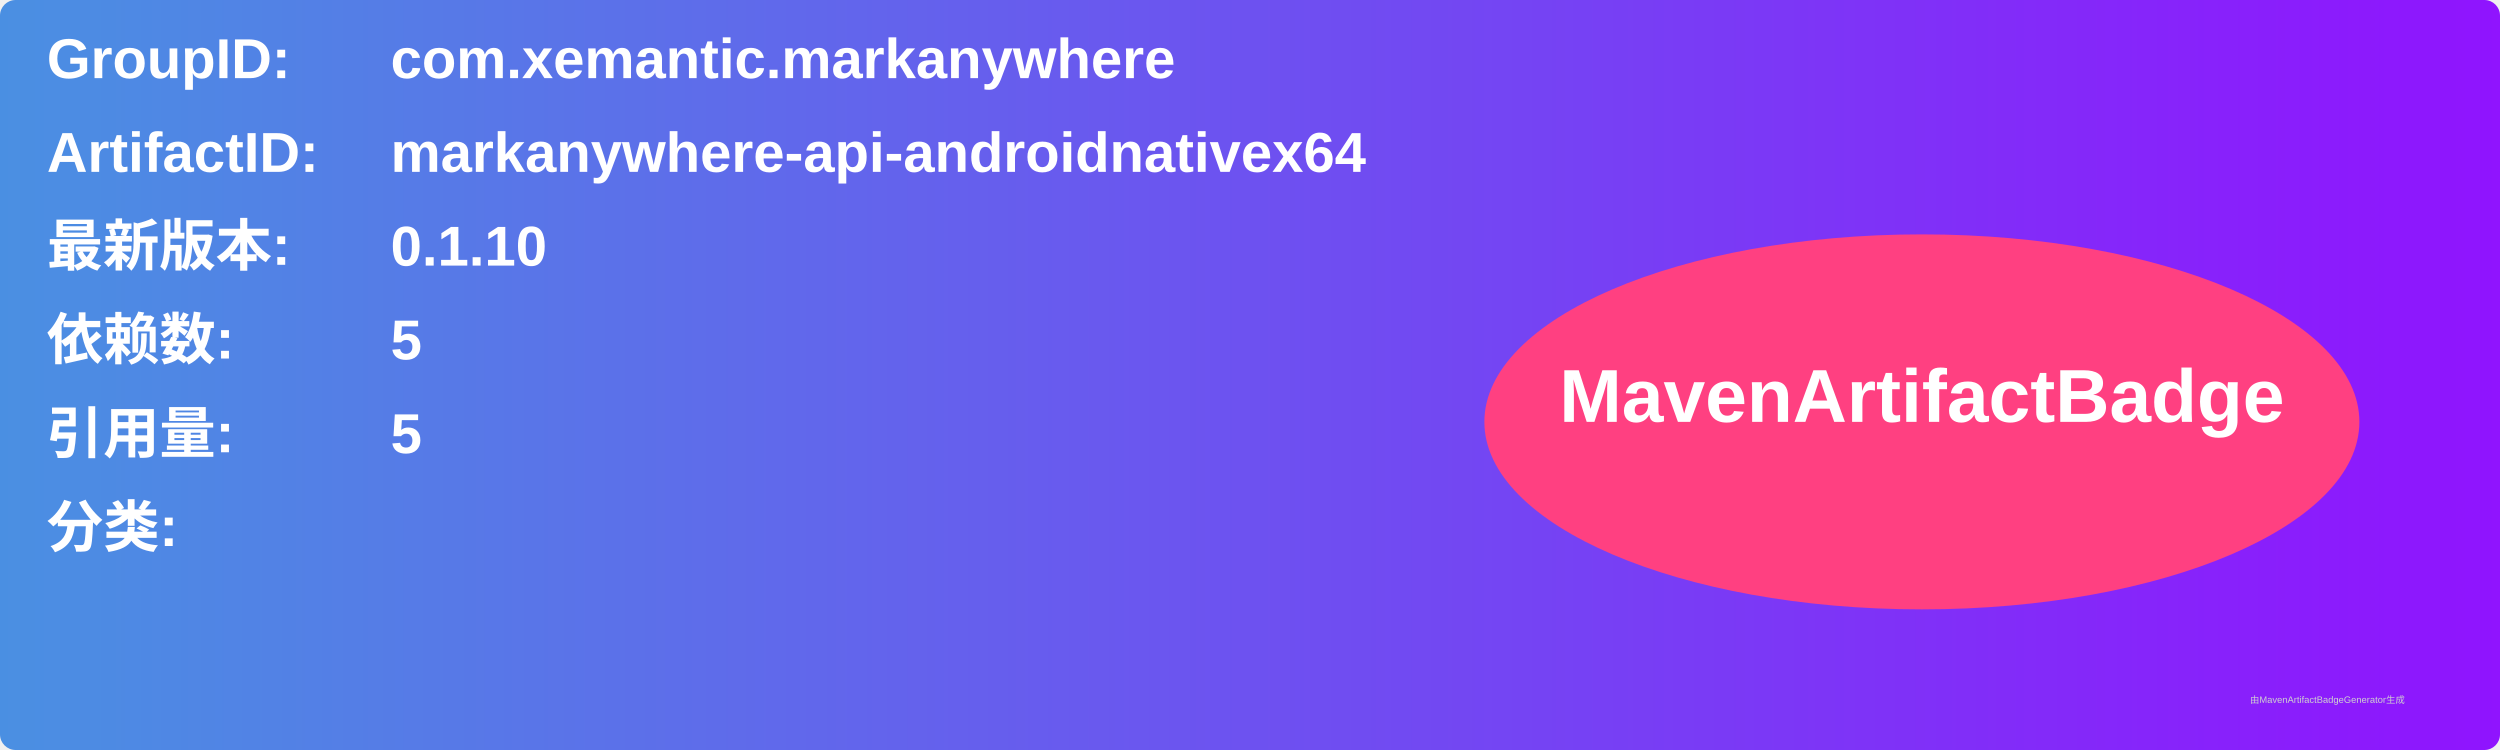
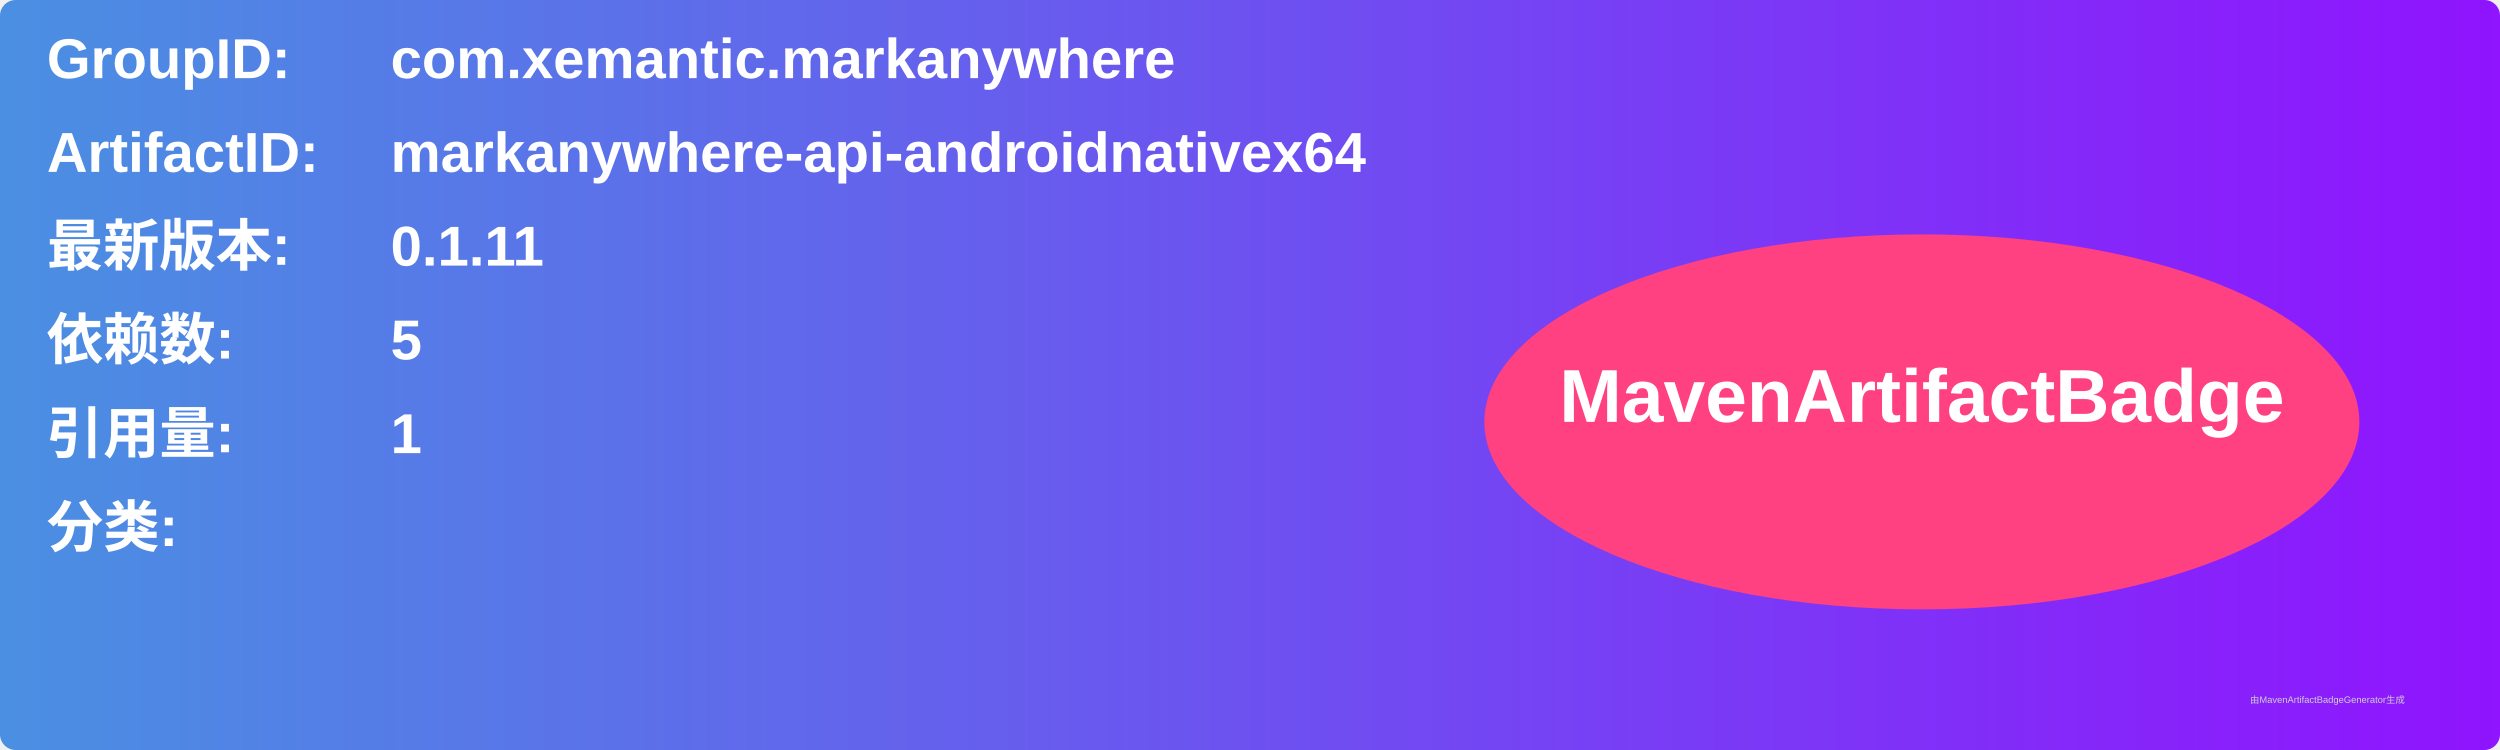
<svg xmlns="http://www.w3.org/2000/svg" width="800" height="240" viewBox="0 0 800 240">
  <linearGradient id="grad" x1="0%" y1="0%" x2="100%" y2="0%">
    <stop offset="0%" stop-color="#4a90e2" />
    <stop offset="100%" stop-color="#9013fe" />
  </linearGradient>
  <rect width="100%" height="100%" rx="5" ry="5" fill="url(#grad)" />
  <g transform="translate(15, 15)">
    <text x="0" y="10" font-family="Arial" font-size="18" fill="white" font-weight="bold" width="260">GroupID:</text>
    <text x="110" y="10" font-family="Arial" font-size="18" fill="white" font-weight="bold" width="460">com.xemantic.markanywhere</text>
    <text x="0" y="40" font-family="Arial" font-size="18" fill="white" font-weight="bold" width="260">ArtifactID:</text>
    <text x="110" y="40" font-family="Arial" font-size="18" fill="white" font-weight="bold" width="460">markanywhere-api-androidnativex64</text>
    <text x="0" y="70" font-family="Arial" font-size="18" fill="white" font-weight="bold">最新版本:</text>
    <text x="110" y="70" font-family="Arial" font-size="18" fill="white" font-weight="bold">
-       <tspan font-weight="bold">0.1.10</tspan>
+       <tspan font-weight="bold">0.1.11</tspan>
    </text>
    <text x="0" y="100" font-family="Arial" font-size="18" fill="white" font-weight="bold">依赖数: </text>
    <text x="110" y="100" font-family="Arial" font-size="18" fill="white">
      <tspan font-weight="bold">5</tspan>
    </text>
    <text x="0" y="130" font-family="Arial" font-size="18" fill="white" font-weight="bold">引用量: </text>
    <text x="110" y="130" font-family="Arial" font-size="18" fill="white">
-       <tspan font-weight="bold">5</tspan>
+       <tspan font-weight="bold">1</tspan>
    </text>
    <text x="0" y="160" font-family="Arial" font-size="18" fill="white" font-weight="bold">分类:</text>
    <text x="10" y="190" font-family="Arial" font-size="10" fill="white">
      <tspan font-weight="bold" />
    </text>
    <ellipse cx="600" cy="120" rx="140" ry="60" fill="#ff4081" />
    <text x="600" y="120" text-anchor="middle" font-family="Arial" font-size="24" fill="white" font-weight="bold">MavenArtifactBadge</text>
  </g>
  <text x="720" y="225" font-family="Arial" font-size="3" fill="#d0d0d0">由MavenArtifactBadgeGenerator生成</text>
</svg>
